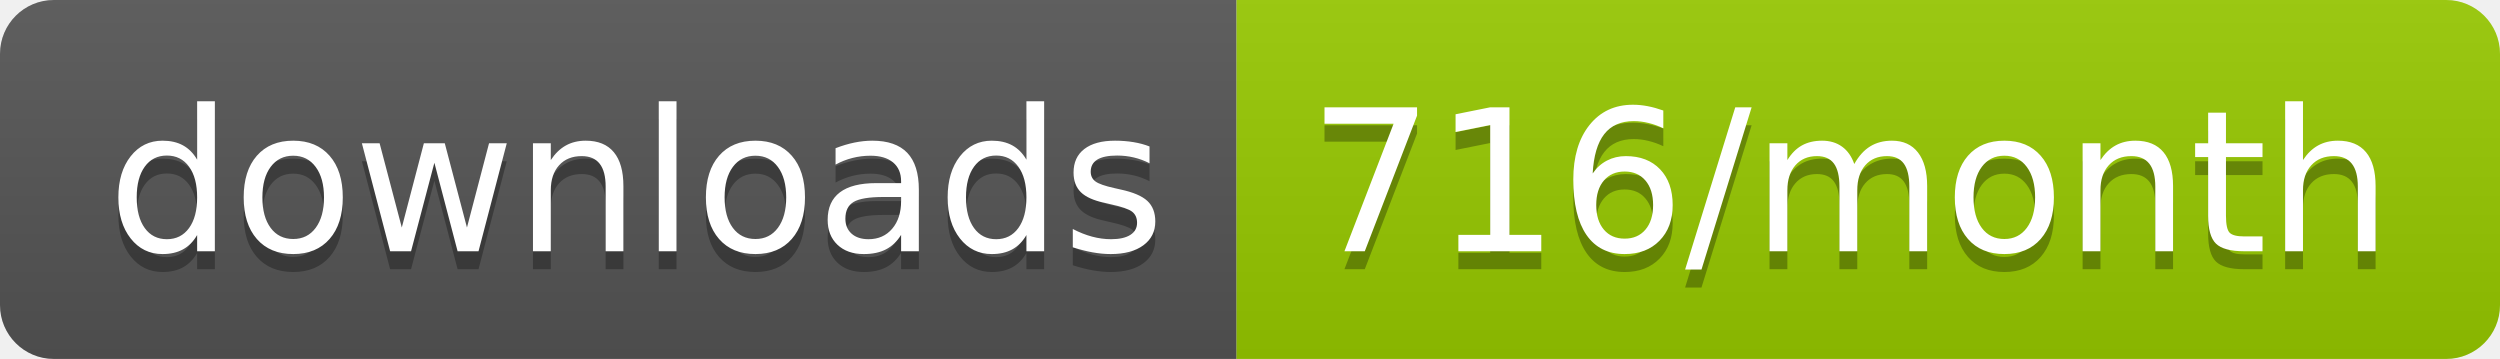
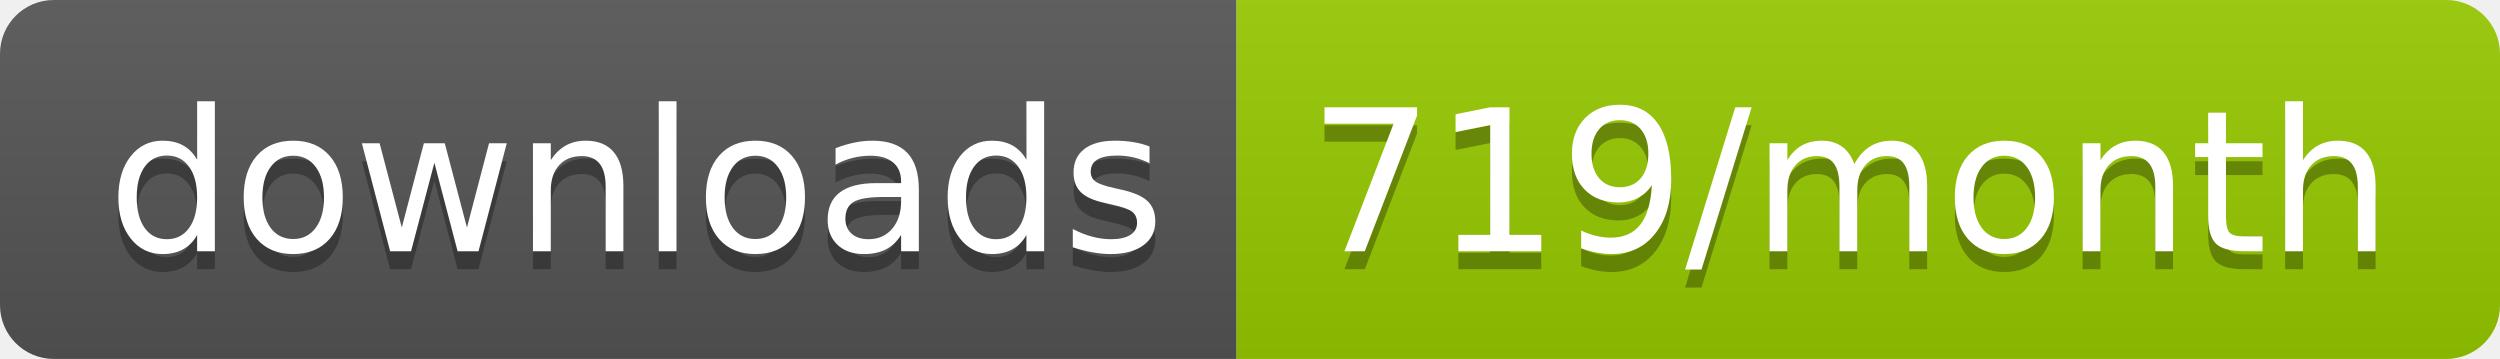
<svg xmlns="http://www.w3.org/2000/svg" width="139.3" height="20">
  <linearGradient id="smooth" x2="0" y2="100%">
    <stop offset="0" stop-color="#bbb" stop-opacity=".1" />
    <stop offset="1" stop-opacity=".1" />
  </linearGradient>
  <clipPath id="round">
    <rect width="139.3" height="20" rx="3" fill="#fff" />
  </clipPath>
  <g clip-path="url(#round)">
    <rect width="68.9" height="20" fill="#555" />
    <rect x="68.9" width="70.4" height="20" fill="#97CA00" />
    <rect width="139.3" height="20" fill="url(#smooth)" />
  </g>
  <g fill="#fff" text-anchor="middle" font-family="DejaVu Sans,Verdana,Geneva,sans-serif" font-size="110">
    <text x="354.5" y="150" fill="#010101" fill-opacity=".3" transform="scale(0.1)" textLength="589.0" lengthAdjust="spacing">downloads</text>
    <text x="354.5" y="140" transform="scale(0.1)" textLength="589.0" lengthAdjust="spacing">downloads</text>
-     <text x="1031.0" y="150" fill="#010101" fill-opacity=".3" transform="scale(0.1)" textLength="604.0" lengthAdjust="spacing">716/month</text>
-     <text x="1031.0" y="140" transform="scale(0.1)" textLength="604.0" lengthAdjust="spacing">716/month</text>
+     <text x="1031.0" y="150" fill="#010101" fill-opacity=".3" transform="scale(0.1)" textLength="604.0" lengthAdjust="spacing">719/month</text>
+     <text x="1031.0" y="140" transform="scale(0.1)" textLength="604.0" lengthAdjust="spacing">719/month</text>
  </g>
</svg>
